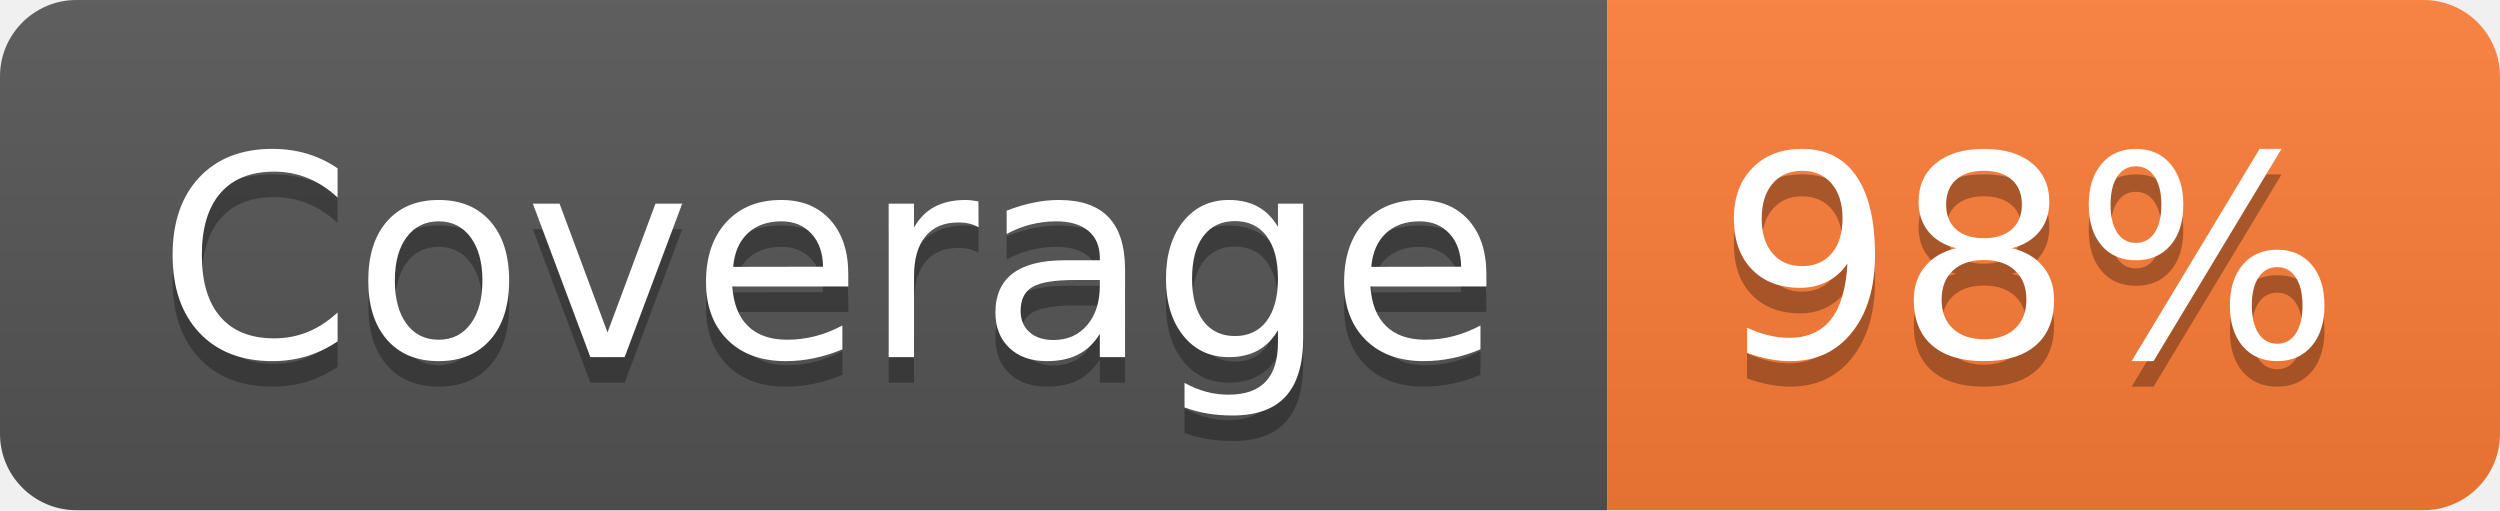
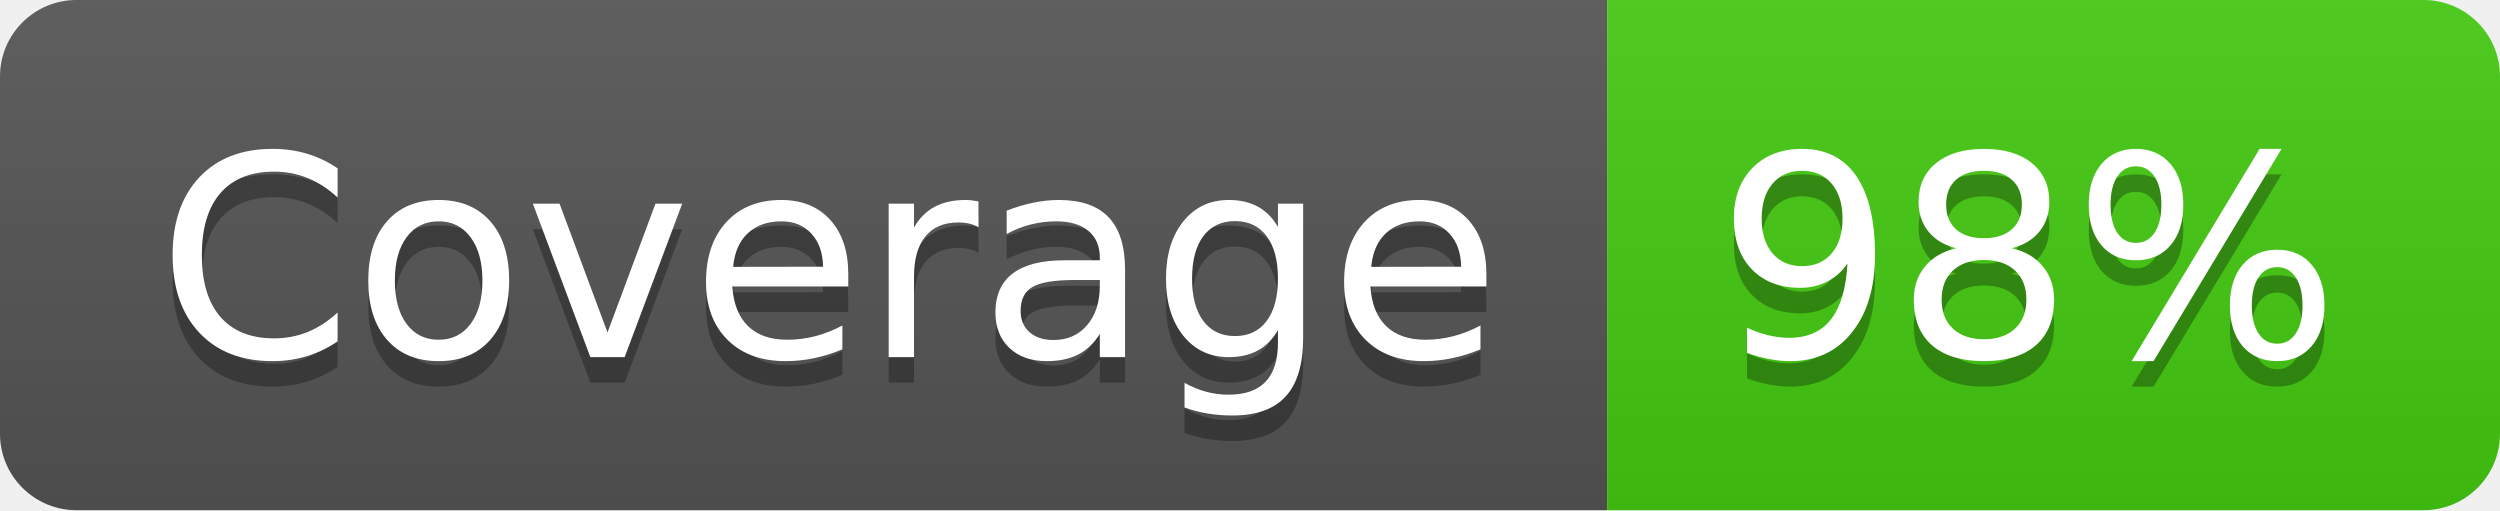
<svg xmlns="http://www.w3.org/2000/svg" width="98" height="20" role="img" aria-label="Coverage: 98%">
  <linearGradient id="s" x2="0" y2="100%">
    <stop offset="0" stop-color="#bbb" stop-opacity=".1" />
    <stop offset="1" stop-opacity=".1" />
  </linearGradient>
  <clipPath id="r">
    <rect width="98" height="20" rx="3" fill="#fff" />
  </clipPath>
  <g clip-path="url(#r)">
    <rect width="63" height="20" fill="#555" />
-     <rect x="63" width="35" height="20" fill="#fe7d37" />
+     <rect x="63" width="35" height="20" fill="#4c1" />
    <rect width="98" height="20" fill="url(#s)" />
  </g>
  <g fill="#fff" text-anchor="middle" font-family="Verdana,Geneva,DejaVu Sans,sans-serif" text-rendering="geometricPrecision" font-size="110">
    <text aria-hidden="true" x="325" y="150" fill="#010101" fill-opacity=".3" transform="scale(.1)" textLength="530">Coverage</text>
    <text x="325" y="140" transform="scale(.1)" fill="#fff" textLength="530">Coverage</text>
    <text aria-hidden="true" x="795" y="150" fill="#010101" fill-opacity=".3" transform="scale(.1)" textLength="250">98%</text>
    <text x="795" y="140" transform="scale(.1)" fill="#fff" textLength="250">98%</text>
  </g>
</svg>
